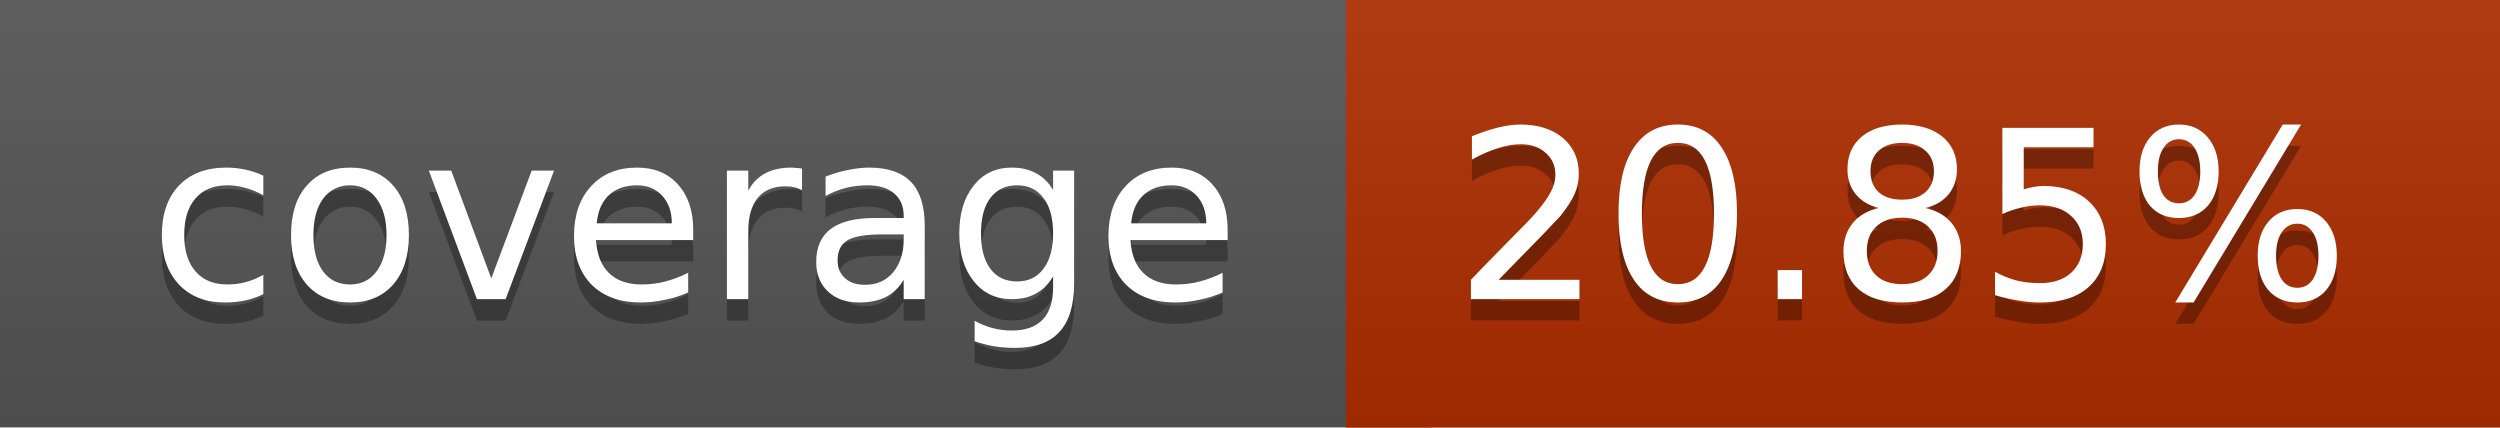
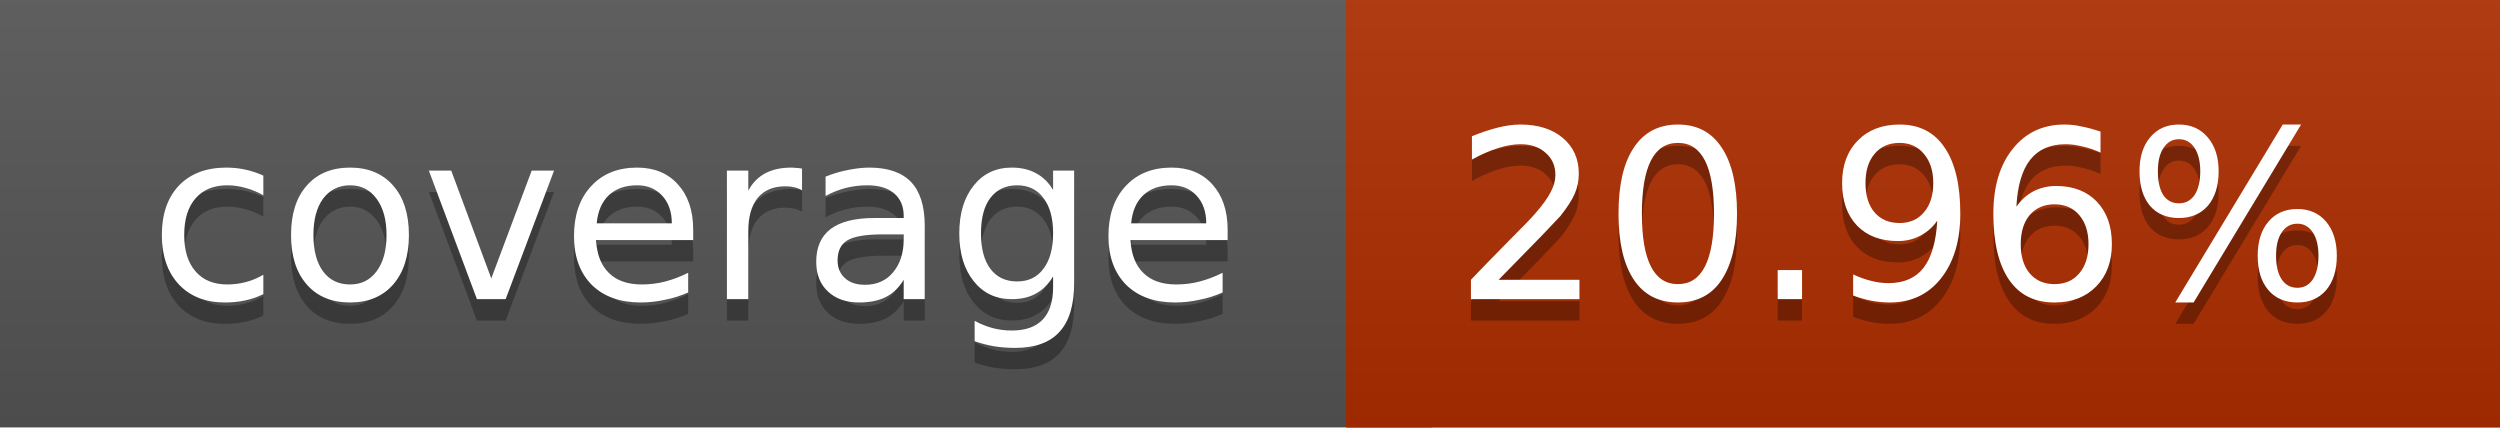
<svg xmlns="http://www.w3.org/2000/svg" width="117" height="20">
  <linearGradient id="a" x2="0" y2="100%">
    <stop offset="0" stop-color="#bbb" stop-opacity=".1" />
    <stop offset="1" stop-opacity=".1" />
  </linearGradient>
  <rect rx="0" width="117" height="20" fill="#555" />
  <rect rx="0" x="63" width="54" height="20" fill="#af2e00" />
  <path fill="#af2e00" d="M63 0h4v20h-4z" />
  <rect rx="0" width="117" height="20" fill="url(#a)" />
  <g fill="#fff" text-anchor="middle" font-family="DejaVu Sans,Verdana,Geneva,sans-serif" font-size="11">
    <text x="32.5" y="15" fill="#010101" fill-opacity=".3">coverage</text>
    <text x="32.5" y="14">coverage</text>
-     <text x="89" y="15" fill="#010101" fill-opacity=".3">20.85%</text>
-     <text x="89" y="14">20.85%</text>
+     <text x="89" y="15" fill="#010101" fill-opacity=".3">20.96%</text>
+     <text x="89" y="14">20.96%</text>
  </g>
</svg>
